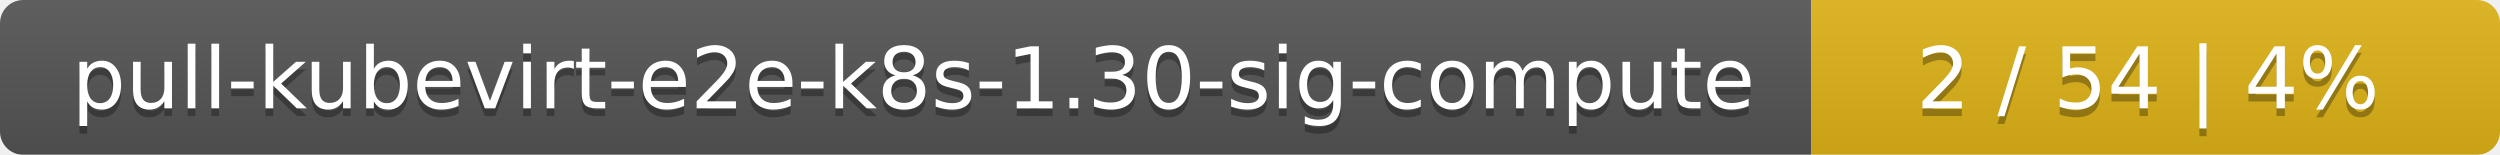
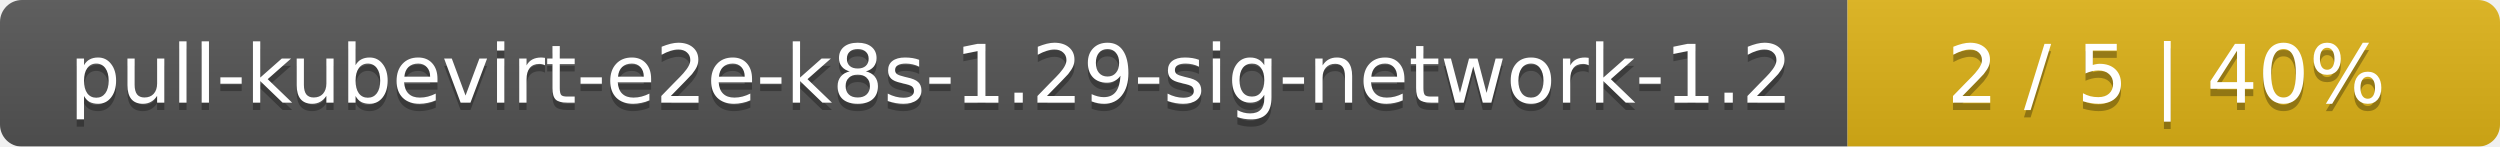
- <svg xmlns="http://www.w3.org/2000/svg" width="323" height="20">
+ <svg xmlns="http://www.w3.org/2000/svg" width="341" height="20">
  <linearGradient id="smooth" x2="0" y2="100%">
    <stop offset="0" stop-color="#bbb" stop-opacity=".1" />
    <stop offset="1" stop-opacity=".1" />
  </linearGradient>
  <mask id="round">
-     <rect width="323" height="20" rx="3" fill="#fff" />
+     <rect width="341" height="20" rx="3" fill="#fff" />
  </mask>
  <g mask="url(#round)">
-     <rect width="234" height="20" fill="#555" />
-     <rect x="234" width="89" height="20" fill="#dfb317" />
-     <rect width="323" height="20" fill="url(#smooth)" />
+     <rect width="252" height="20" fill="#555" />
+     <rect x="252" width="89" height="20" fill="#dfb317" />
+     <rect width="341" height="20" fill="url(#smooth)" />
  </g>
  <g fill="#fff" text-anchor="middle" font-family="DejaVu Sans,Verdana,Geneva,sans-serif" font-size="11">
-     <text x="118" y="15" fill="#010101" fill-opacity=".3">pull-kubevirt-e2e-k8s-1.30-sig-compute</text>
-     <text x="118" y="14">pull-kubevirt-e2e-k8s-1.30-sig-compute</text>
-     <text x="277.5" y="15" fill="#010101" fill-opacity=".3">2 / 54    |    4%</text>
-     <text x="277.5" y="14">2 / 54    |    4%</text>
+     <text x="127" y="15" fill="#010101" fill-opacity=".3">pull-kubevirt-e2e-k8s-1.29-sig-network-1.2</text>
+     <text x="127" y="14">pull-kubevirt-e2e-k8s-1.29-sig-network-1.2</text>
+     <text x="295.5" y="15" fill="#010101" fill-opacity=".3">2 / 5    |    40%</text>
+     <text x="295.5" y="14">2 / 5    |    40%</text>
  </g>
</svg>
